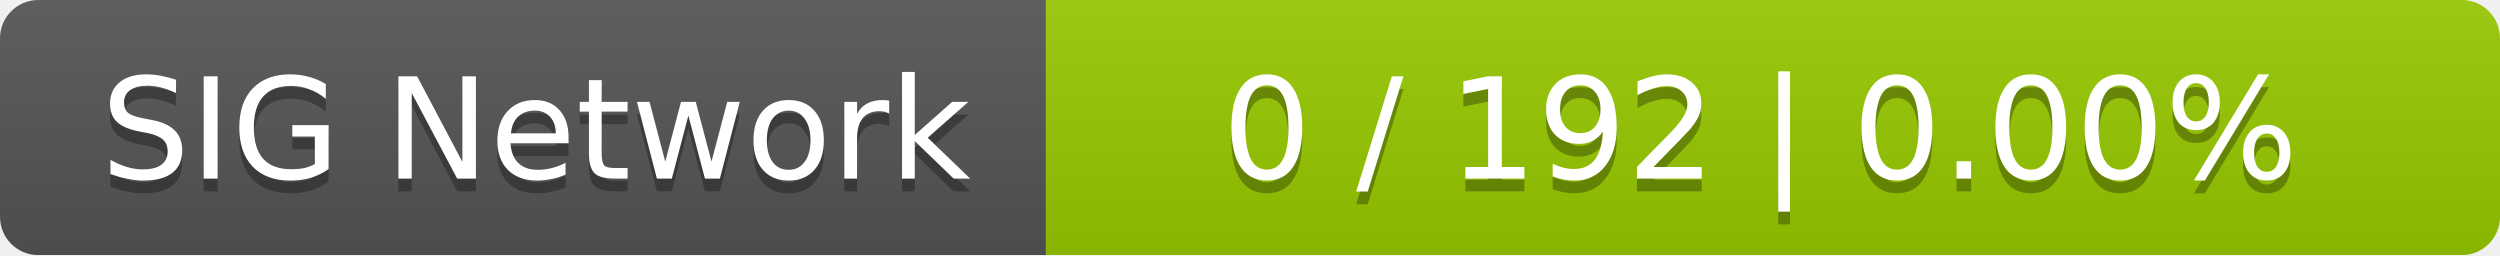
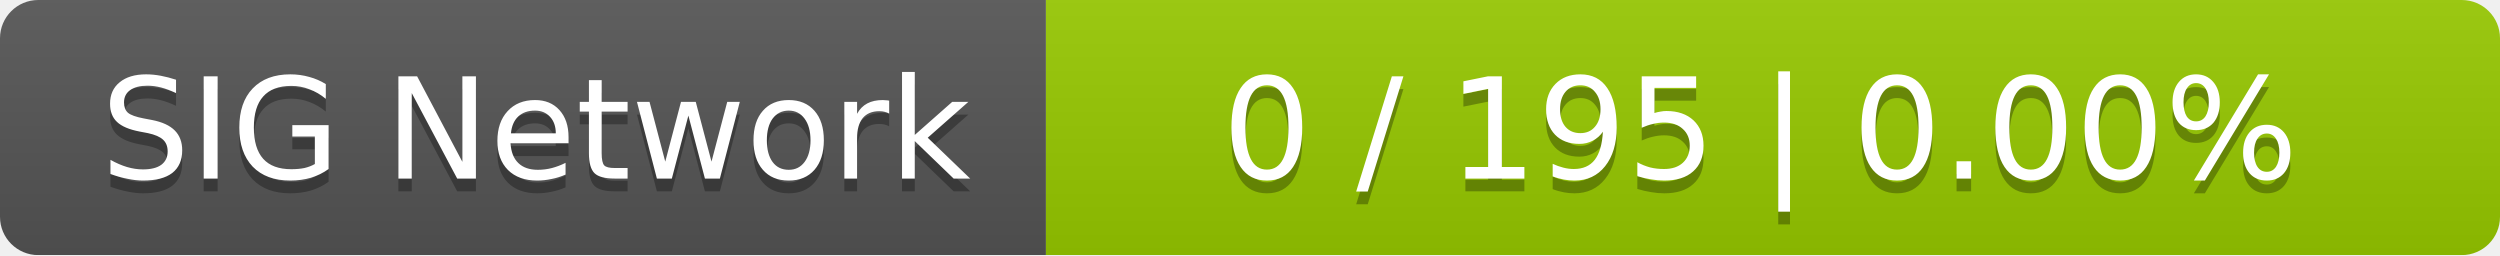
<svg xmlns="http://www.w3.org/2000/svg" width="196" height="20">
  <linearGradient id="smooth" x2="0" y2="100%">
    <stop offset="0" stop-color="#bbb" stop-opacity=".1" />
    <stop offset="1" stop-opacity=".1" />
  </linearGradient>
  <mask id="round">
    <rect width="196" height="20" rx="3" fill="#fff" />
  </mask>
  <g mask="url(#round)">
    <rect width="82" height="20" fill="#555" />
    <rect x="82" width="114" height="20" fill="#97ca00" />
    <rect width="196" height="20" fill="url(#smooth)" />
  </g>
  <g fill="#fff" text-anchor="middle" font-family="DejaVu Sans,Verdana,Geneva,sans-serif" font-size="11">
    <text x="42" y="15" fill="#010101" fill-opacity=".3">SIG Network</text>
    <text x="42" y="14">SIG Network</text>
-     <text x="138" y="15" fill="#010101" fill-opacity=".3">0 / 192    |    0.00%</text>
-     <text x="138" y="14">0 / 192    |    0.00%</text>
+     <text x="138" y="15" fill="#010101" fill-opacity=".3">0 / 195    |    0.00%</text>
+     <text x="138" y="14">0 / 195    |    0.00%</text>
  </g>
</svg>
